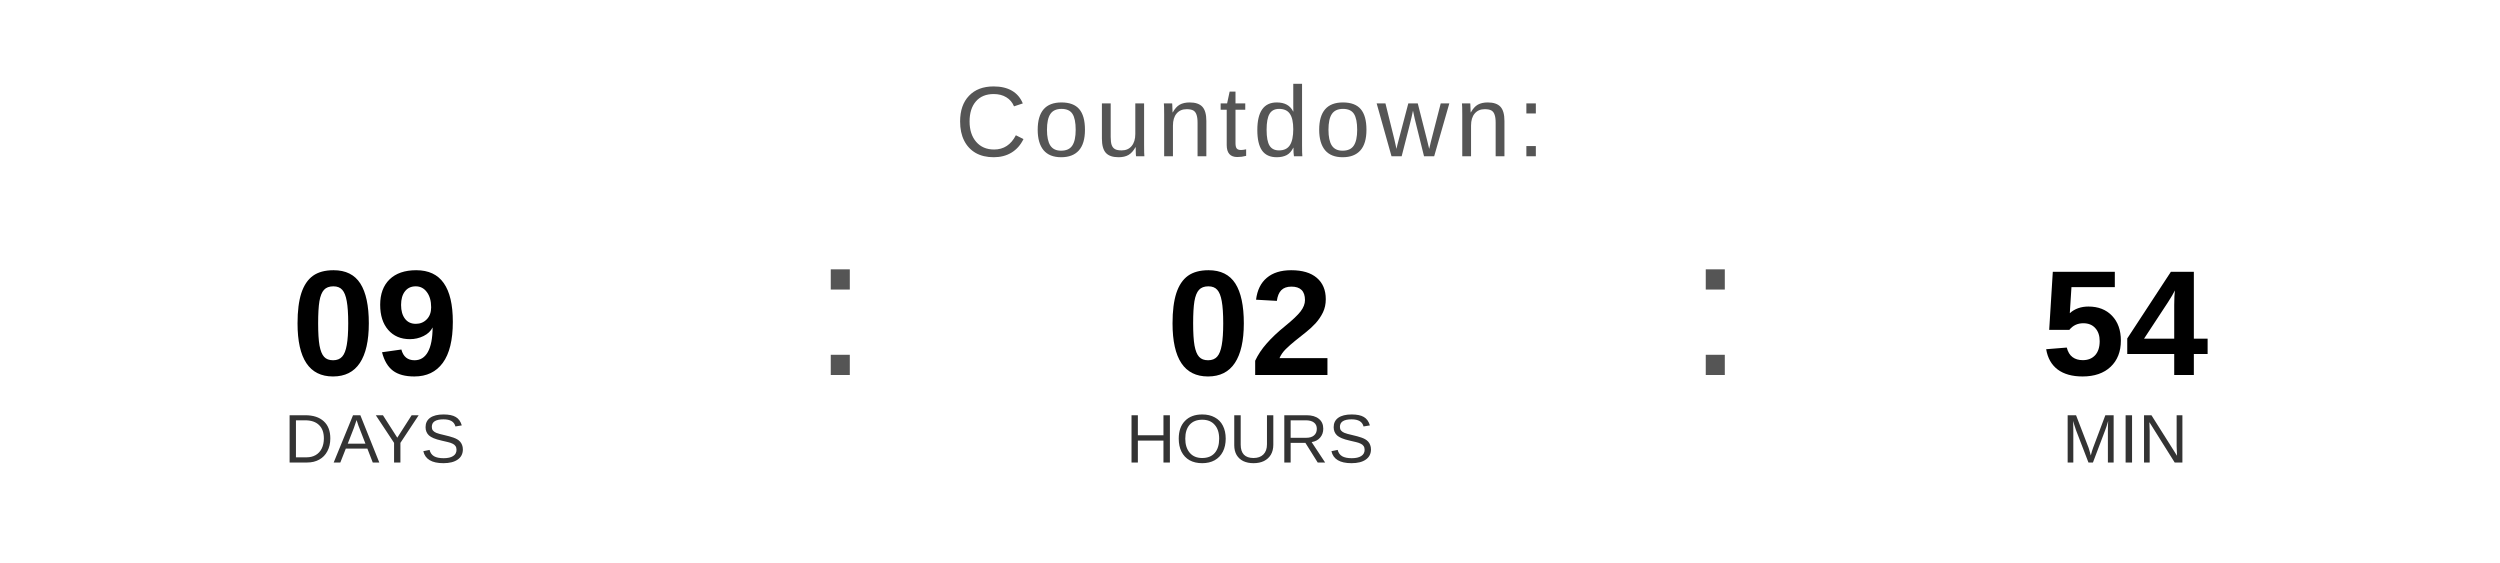
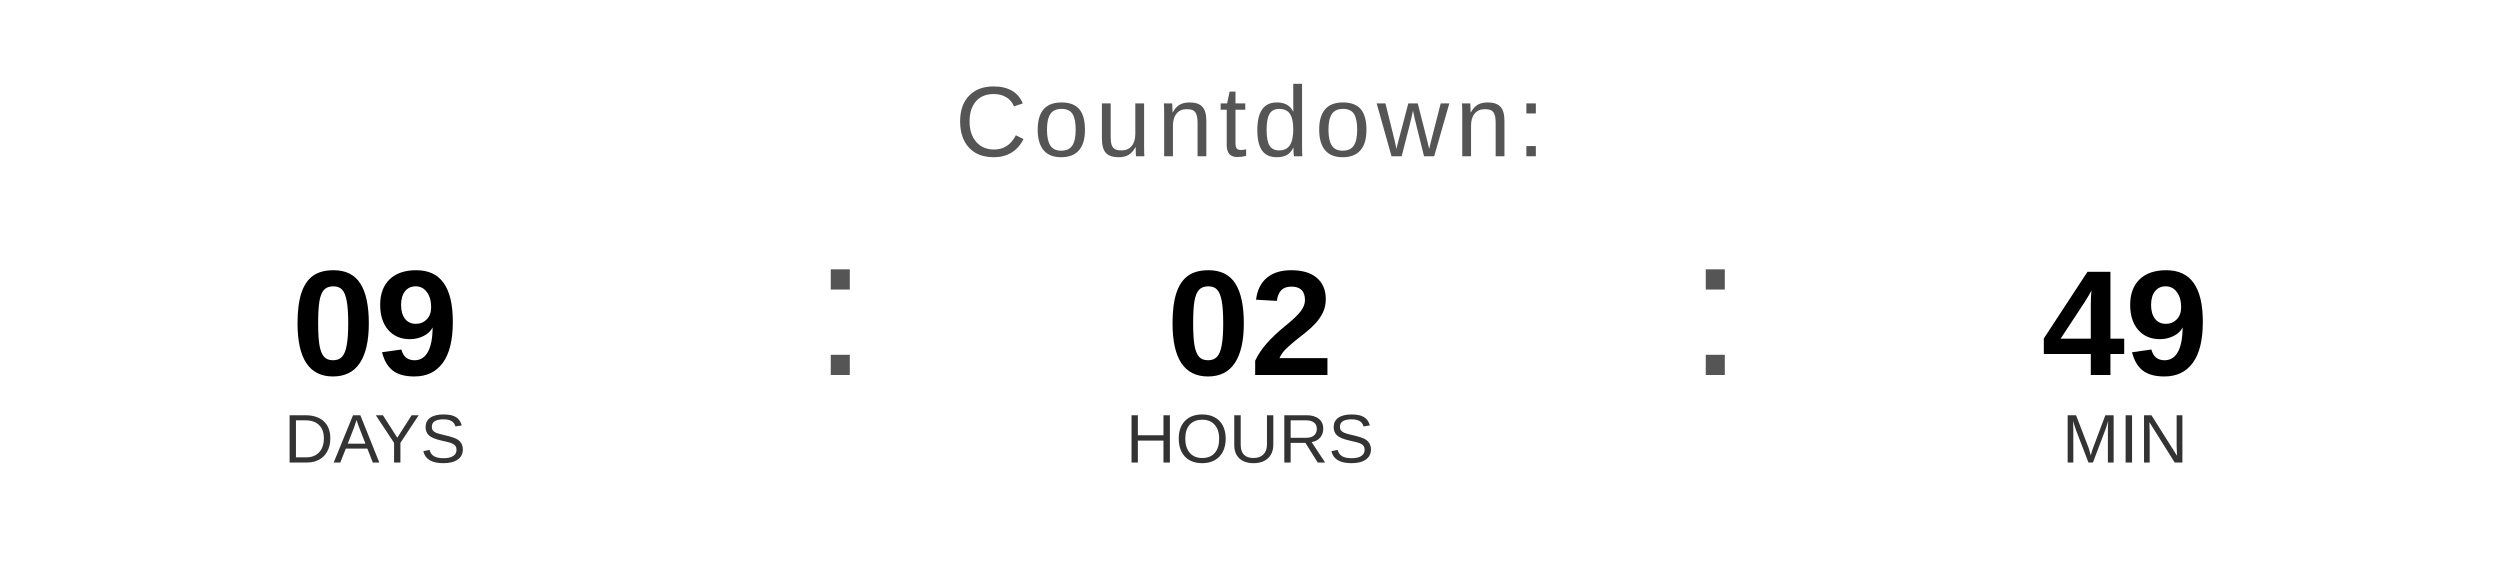
<svg xmlns="http://www.w3.org/2000/svg" width="400" height="90" viewBox="0 0 400 90">
  <text x="200" y="25" font-family="Arial, Helvetica, sans-serif" font-size="16" fill="#555555" text-anchor="middle" letter-spacing="1">
    Countdown:
  </text>
  <text x="60" y="60" font-family="Arial, Helvetica, sans-serif" font-size="24" font-weight="bold" fill="#000000" text-anchor="middle">09</text>
  <text x="60" y="74" font-family="Arial, Helvetica, sans-serif" font-size="11" fill="#333333" text-anchor="middle">DAYS</text>
  <text x="130" y="60" font-family="Arial, sans-serif" font-size="32" fill="#555555">:</text>
  <text x="200" y="60" font-family="Arial, Helvetica, sans-serif" font-size="24" font-weight="bold" fill="#000000" text-anchor="middle">02</text>
  <text x="200" y="74" font-family="Arial, Helvetica, sans-serif" font-size="11" fill="#333333" text-anchor="middle">HOURS</text>
  <text x="270" y="60" font-family="Arial, sans-serif" font-size="32" fill="#555555">:</text>
-   <text x="340" y="60" font-family="Arial, Helvetica, sans-serif" font-size="24" font-weight="bold" fill="#000000" text-anchor="middle">54</text>
+   <text x="340" y="60" font-family="Arial, Helvetica, sans-serif" font-size="24" font-weight="bold" fill="#000000" text-anchor="middle">49</text>
  <text x="340" y="74" font-family="Arial, Helvetica, sans-serif" font-size="11" fill="#333333" text-anchor="middle">MIN</text>
</svg>
